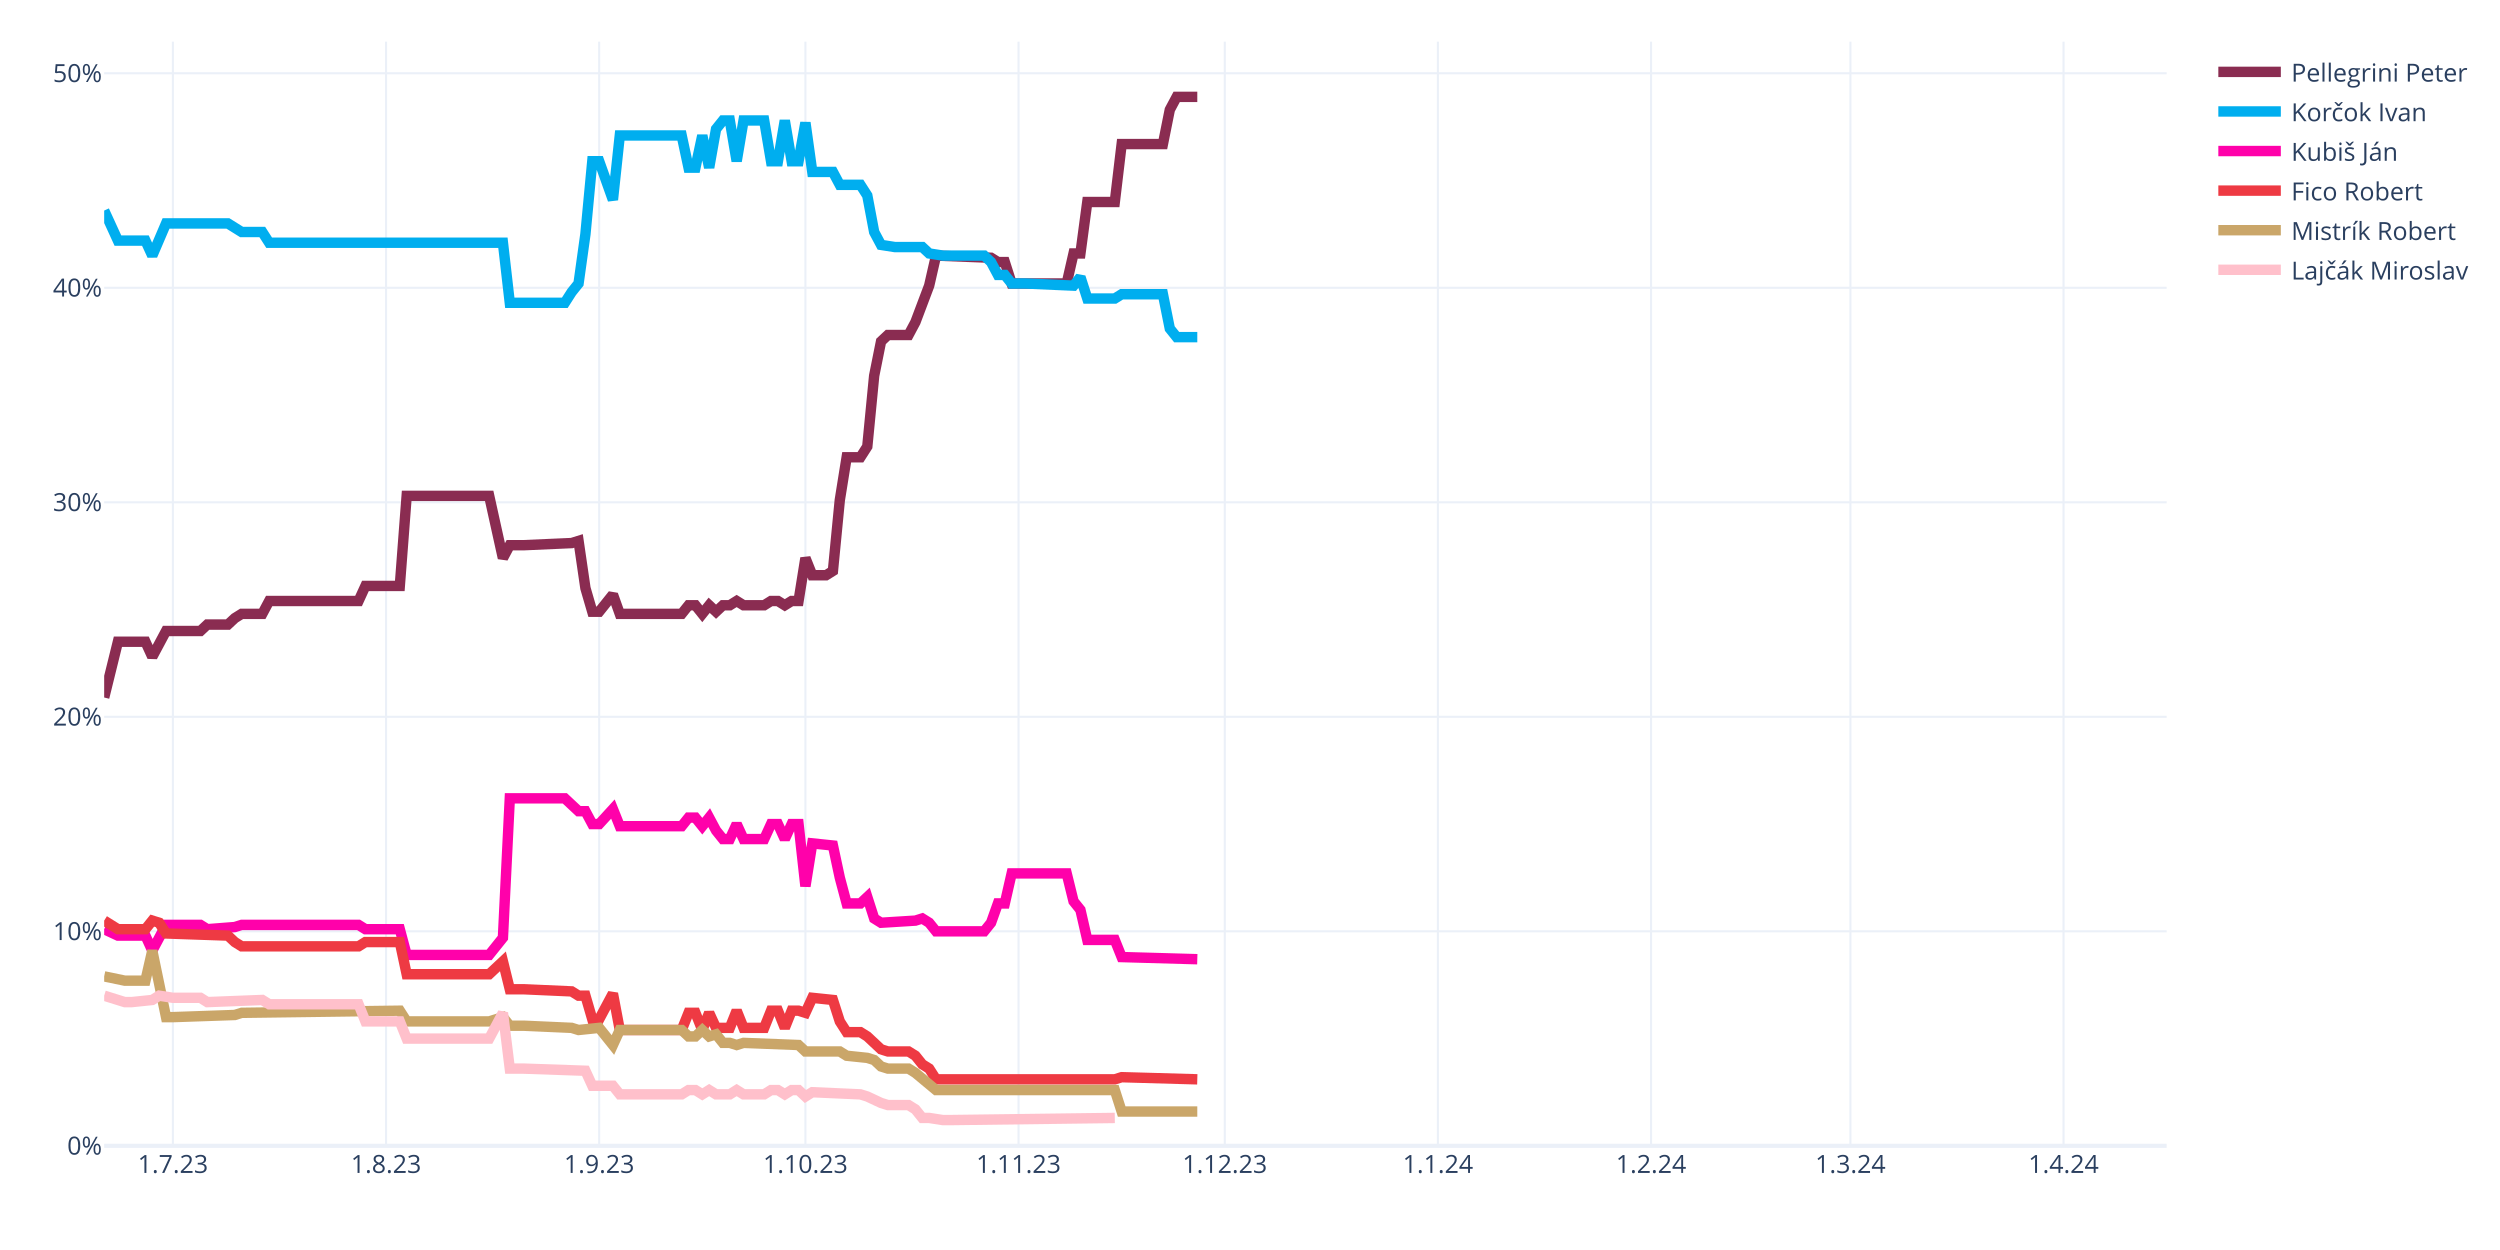
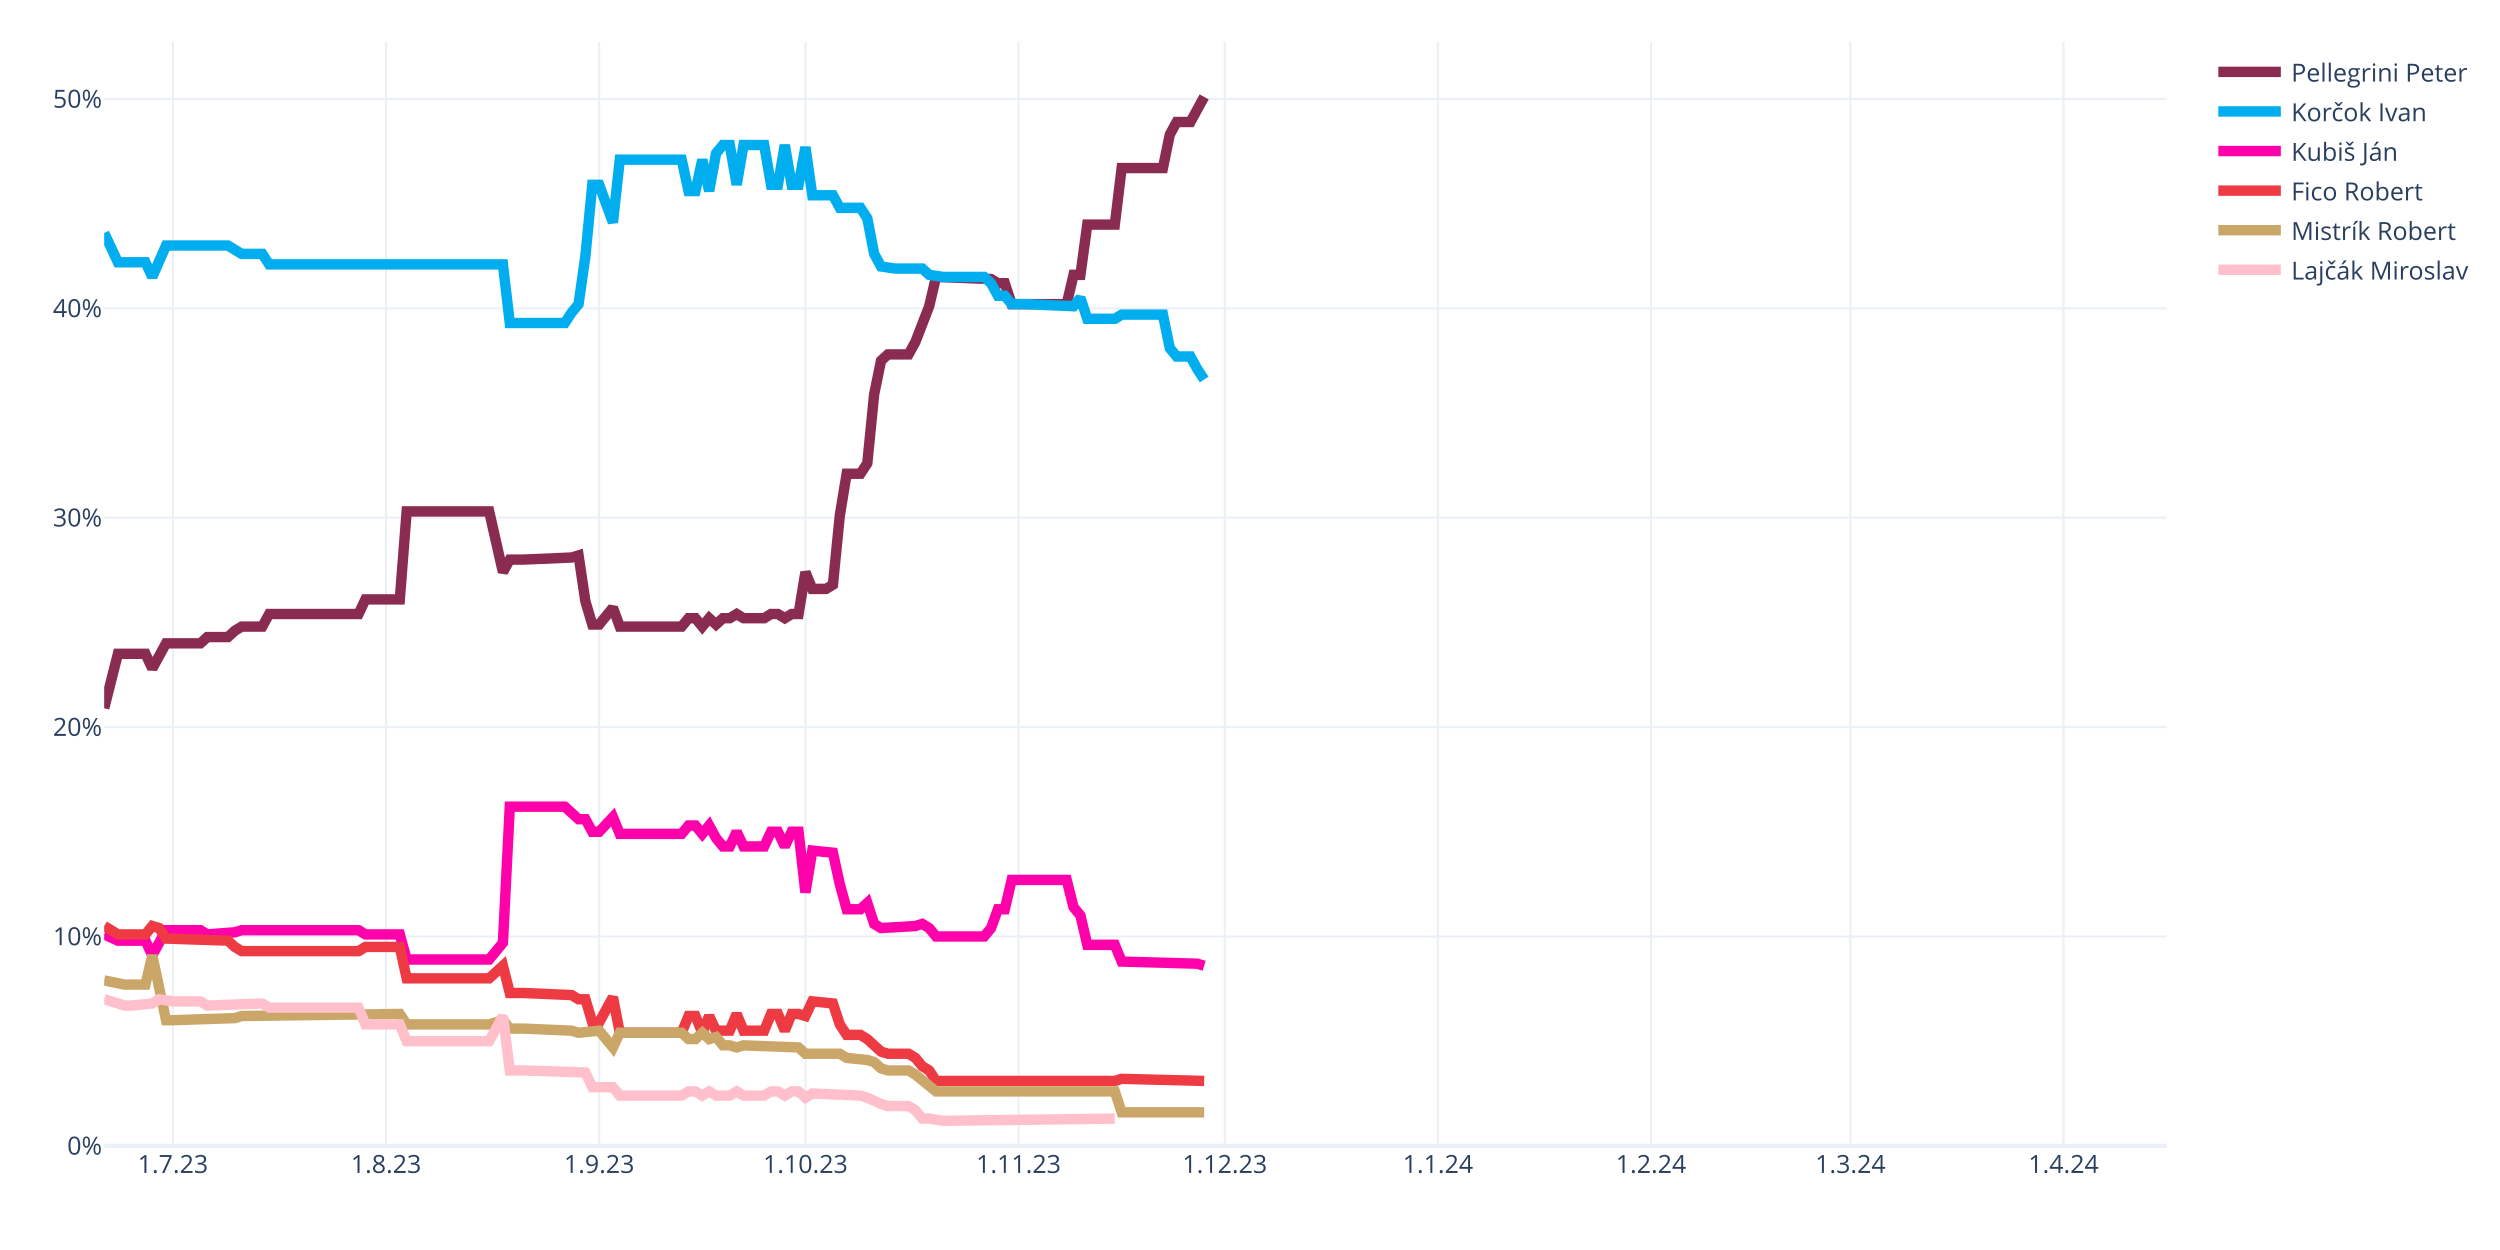
<svg xmlns="http://www.w3.org/2000/svg" class="main-svg" width="1200" height="600" style="" viewBox="0 0 1200 600">
  <rect x="0" y="0" width="1200" height="600" style="fill: rgb(255, 255, 255); fill-opacity: 1;" />
-   <defs id="defs-f2c37b">
+   <defs id="defs-a5dc61">
    <g class="clips">
-       <clipPath id="clipf2c37bxyplot" class="plotclip">
+       <clipPath id="clipa5dc61xyplot" class="plotclip">
        <rect width="990" height="530" />
      </clipPath>
-       <clipPath class="axesclip" id="clipf2c37bx">
+       <clipPath class="axesclip" id="clipa5dc61x">
        <rect x="50" y="0" width="990" height="600" />
      </clipPath>
-       <clipPath class="axesclip" id="clipf2c37by">
+       <clipPath class="axesclip" id="clipa5dc61y">
        <rect x="0" y="20" width="1200" height="530" />
      </clipPath>
-       <clipPath class="axesclip" id="clipf2c37bxy">
+       <clipPath class="axesclip" id="clipa5dc61xy">
        <rect x="50" y="20" width="990" height="530" />
      </clipPath>
    </g>
    <g class="gradients" />
    <g class="patterns" />
  </defs>
  <g class="bglayer" />
  <g class="layer-below">
    <g class="imagelayer" />
    <g class="shapelayer" />
  </g>
  <g class="cartesianlayer">
    <g class="subplot xy">
      <g class="layer-subplot">
        <g class="shapelayer" />
        <g class="imagelayer" />
      </g>
      <g class="minor-gridlayer">
        <g class="x" />
        <g class="y" />
      </g>
      <g class="gridlayer">
        <g class="x">
          <path class="xgrid crisp" transform="translate(83,0)" d="M0,20v530" style="stroke: rgb(235, 240, 248); stroke-opacity: 1; stroke-width: 1px;" />
          <path class="xgrid crisp" transform="translate(185.3,0)" d="M0,20v530" style="stroke: rgb(235, 240, 248); stroke-opacity: 1; stroke-width: 1px;" />
          <path class="xgrid crisp" transform="translate(287.6,0)" d="M0,20v530" style="stroke: rgb(235, 240, 248); stroke-opacity: 1; stroke-width: 1px;" />
          <path class="xgrid crisp" transform="translate(386.6,0)" d="M0,20v530" style="stroke: rgb(235, 240, 248); stroke-opacity: 1; stroke-width: 1px;" />
          <path class="xgrid crisp" transform="translate(488.9,0)" d="M0,20v530" style="stroke: rgb(235, 240, 248); stroke-opacity: 1; stroke-width: 1px;" />
          <path class="xgrid crisp" transform="translate(587.9,0)" d="M0,20v530" style="stroke: rgb(235, 240, 248); stroke-opacity: 1; stroke-width: 1px;" />
          <path class="xgrid crisp" transform="translate(690.2,0)" d="M0,20v530" style="stroke: rgb(235, 240, 248); stroke-opacity: 1; stroke-width: 1px;" />
          <path class="xgrid crisp" transform="translate(792.5,0)" d="M0,20v530" style="stroke: rgb(235, 240, 248); stroke-opacity: 1; stroke-width: 1px;" />
          <path class="xgrid crisp" transform="translate(888.2,0)" d="M0,20v530" style="stroke: rgb(235, 240, 248); stroke-opacity: 1; stroke-width: 1px;" />
          <path class="xgrid crisp" transform="translate(990.5,0)" d="M0,20v530" style="stroke: rgb(235, 240, 248); stroke-opacity: 1; stroke-width: 1px;" />
        </g>
        <g class="y">
-           <path class="ygrid crisp" transform="translate(0,447.03)" d="M50,0h990" style="stroke: rgb(235, 240, 248); stroke-opacity: 1; stroke-width: 1px;" />
-           <path class="ygrid crisp" transform="translate(0,344.07)" d="M50,0h990" style="stroke: rgb(235, 240, 248); stroke-opacity: 1; stroke-width: 1px;" />
-           <path class="ygrid crisp" transform="translate(0,241.1)" d="M50,0h990" style="stroke: rgb(235, 240, 248); stroke-opacity: 1; stroke-width: 1px;" />
-           <path class="ygrid crisp" transform="translate(0,138.14)" d="M50,0h990" style="stroke: rgb(235, 240, 248); stroke-opacity: 1; stroke-width: 1px;" />
-           <path class="ygrid crisp" transform="translate(0,35.17)" d="M50,0h990" style="stroke: rgb(235, 240, 248); stroke-opacity: 1; stroke-width: 1px;" />
+           <path class="ygrid crisp" transform="translate(0,449.5)" d="M50,0h990" style="stroke: rgb(235, 240, 248); stroke-opacity: 1; stroke-width: 1px;" />
+           <path class="ygrid crisp" transform="translate(0,349)" d="M50,0h990" style="stroke: rgb(235, 240, 248); stroke-opacity: 1; stroke-width: 1px;" />
+           <path class="ygrid crisp" transform="translate(0,248.5)" d="M50,0h990" style="stroke: rgb(235, 240, 248); stroke-opacity: 1; stroke-width: 1px;" />
+           <path class="ygrid crisp" transform="translate(0,148)" d="M50,0h990" style="stroke: rgb(235, 240, 248); stroke-opacity: 1; stroke-width: 1px;" />
+           <path class="ygrid crisp" transform="translate(0,47.5)" d="M50,0h990" style="stroke: rgb(235, 240, 248); stroke-opacity: 1; stroke-width: 1px;" />
        </g>
      </g>
      <g class="zerolinelayer">
        <path class="yzl zl crisp" transform="translate(0,550)" d="M50,0h990" style="stroke: rgb(235, 240, 248); stroke-opacity: 1; stroke-width: 2px;" />
      </g>
      <path class="xlines-below" />
      <path class="ylines-below" />
      <g class="overlines-below" />
      <g class="xaxislayer-below" />
      <g class="yaxislayer-below" />
      <g class="overaxes-below" />
-       <g class="plot" transform="translate(50,20)" clip-path="url(#clipf2c37bxyplot)">
+       <g class="plot" transform="translate(50,20)" clip-path="url(#clipa5dc61xyplot)">
        <g class="scatterlayer mlayer">
-           <g class="trace scatter traced89703" style="stroke-miterlimit: 2; opacity: 1;">
-             <g class="fills" />
-             <g class="errorbars" />
-             <g class="lines">
-               <path class="js-line" d="M0,314.8L6.6,288.03L9.9,288.03L19.8,288.03L23.1,295.24L29.7,282.88L33,282.88L46.2,282.88L49.5,279.79L59.4,279.79L62.7,276.71L66,274.65L69.3,274.65L75.9,274.65L79.2,268.47L122.1,268.47L125.4,261.26L141.9,261.26L145.2,218.02L184.8,218.02L191.4,247.88L194.7,241.7L201.3,241.7L224.4,240.67L227.7,239.64L231,262.29L234.3,273.62L237.6,273.62L240.9,269.5L244.2,265.38L247.5,274.65L277.2,274.65L280.5,270.53L283.8,270.53L287.1,274.65L290.4,270.53L293.7,273.62L297,270.53L300.3,270.53L303.6,268.47L306.9,270.53L316.8,270.53L320.1,268.47L323.4,268.47L326.7,270.53L330,268.47L333.3,268.47L336.6,247.88L339.9,256.11L346.5,256.11L349.8,254.05L353.1,220.07L356.4,199.48L363,199.48L366.3,194.33L369.6,160.35L372.9,143.88L376.2,140.79L379.5,140.79L386.1,140.79L389.4,134.61L396,117.11L399.3,102.69L425.7,103.72L429,105.78L432.3,105.78L435.6,116.08L462,116.08L465.3,101.66L468.6,101.66L471.9,76.95L485.1,76.95L488.4,49.15L508.2,49.15L511.5,32.68L514.8,26.5L518.1,26.5L524.7,26.5" style="vector-effect: none; fill: none; stroke: rgb(138, 44, 81); stroke-opacity: 1; stroke-width: 5px; opacity: 1;" />
-             </g>
-             <g class="points" />
-             <g class="text" />
-           </g>
-           <g class="trace scatter trace490db3" style="stroke-miterlimit: 2; opacity: 1;">
-             <g class="fills" />
-             <g class="errorbars" />
-             <g class="lines">
-               <path class="js-line" d="M0,81.07L6.6,95.49L9.9,95.49L19.8,95.49L23.1,102.69L29.7,87.25L33,87.25L59.4,87.25L62.7,89.31L66,91.37L69.3,91.37L75.9,91.37L79.2,96.52L191.4,96.52L194.7,125.35L221.1,125.35L224.4,120.2L227.7,116.08L231,92.4L234.3,57.39L237.6,57.39L244.2,75.92L247.5,45.03L277.2,45.03L280.5,60.48L283.8,60.48L287.1,45.03L290.4,60.48L293.7,41.94L297,37.83L300.3,37.83L303.6,57.39L306.9,37.83L316.8,37.83L320.1,57.39L323.4,57.39L326.7,37.83L330,57.39L333.3,57.39L336.6,38.86L339.9,62.54L349.8,62.54L353.1,68.72L363,68.72L366.3,73.86L369.6,91.37L372.9,97.55L379.5,98.58L382.8,98.58L392.7,98.58L396,101.66L402.6,102.69L405.9,102.69L422.4,102.69L425.7,105.78L429,111.96L432.3,111.96L435.6,116.08L442.2,116.08L465.3,117.11L468.6,112.99L471.9,123.29L475.2,123.29L485.1,123.29L488.4,121.23L508.2,121.23L511.5,137.7L514.8,141.82L518.1,141.82L524.7,141.82" style="vector-effect: none; fill: none; stroke: rgb(0, 174, 239); stroke-opacity: 1; stroke-width: 5px; opacity: 1;" />
-             </g>
-             <g class="points" />
-             <g class="text" />
-           </g>
-           <g class="trace scatter tracedf8843" style="stroke-miterlimit: 2; opacity: 1;">
-             <g class="fills" />
-             <g class="errorbars" />
-             <g class="lines">
-               <path class="js-line" d="M0,426.01L6.6,429.09L9.9,429.09L19.8,429.09L23.1,436.3L29.7,423.95L33,423.95L46.2,423.95L49.5,426.01L62.7,424.98L66,423.95L122.1,423.95L125.4,426.01L141.9,426.01L145.2,438.36L184.8,438.36L191.4,430.12L194.7,363.2L201.3,363.2L221.1,363.2L224.4,366.29L227.7,369.37L231,369.37L234.3,375.55L237.6,375.55L244.2,368.34L247.5,376.58L277.2,376.58L280.5,372.46L283.8,372.46L287.1,376.58L290.4,372.46L293.7,378.64L297,382.76L300.3,382.76L303.6,375.55L306.9,382.76L316.8,382.76L320.1,375.55L323.4,375.55L326.7,382.76L330,375.55L333.3,375.55L336.6,405.41L339.9,384.82L349.8,385.85L353.1,401.29L356.4,413.65L359.7,413.65L363,413.65L366.3,410.56L369.6,420.86L372.9,422.92L389.4,421.89L392.7,420.86L396,422.92L399.3,427.03L422.4,427.03L425.7,422.92L429,413.65L432.3,413.65L435.6,399.23L442.2,399.23L462,399.23L465.3,412.62L468.6,416.74L471.9,431.15L485.1,431.15L488.4,439.39L524.7,440.42" style="vector-effect: none; fill: none; stroke: rgb(255, 1, 170); stroke-opacity: 1; stroke-width: 5px; opacity: 1;" />
-             </g>
-             <g class="points" />
-             <g class="text" />
-           </g>
-           <g class="trace scatter trace034994" style="stroke-miterlimit: 2; opacity: 1;">
-             <g class="fills" />
-             <g class="errorbars" />
-             <g class="lines">
-               <path class="js-line" d="M0,421.89L6.6,426.01L9.9,426.01L19.8,426.01L23.1,421.89L26.4,422.92L29.7,428.06L59.4,429.09L62.7,432.18L66,434.24L69.3,434.24L122.1,434.24L125.4,432.18L141.9,432.18L145.2,447.63L184.8,447.63L191.4,441.45L194.7,454.84L201.3,454.84L224.4,455.87L227.7,457.92L231,457.92L234.3,469.25L237.6,469.25L240.9,463.07L244.2,456.89L247.5,474.4L277.2,474.4L280.5,466.16L283.8,466.16L287.1,474.4L290.4,466.16L293.7,473.37L300.3,473.37L303.6,465.13L306.9,473.37L310.2,473.37L316.8,473.37L320.1,465.13L323.4,465.13L326.7,473.37L330,465.13L333.3,465.13L336.6,466.16L339.9,458.95L349.8,459.98L353.1,470.28L356.4,475.43L359.7,475.43L363,475.43L366.3,477.49L372.9,483.67L376.2,484.7L386.1,484.7L389.4,486.75L392.7,490.87L396,492.93L399.3,498.08L402.6,498.08L485.1,498.08L488.4,497.05L524.7,498.08" style="vector-effect: none; fill: none; stroke: rgb(238, 58, 67); stroke-opacity: 1; stroke-width: 5px; opacity: 1;" />
-             </g>
-             <g class="points" />
-             <g class="text" />
-           </g>
-           <g class="trace scatter trace27b5c5" style="stroke-miterlimit: 2; opacity: 1;">
-             <g class="fills" />
-             <g class="errorbars" />
-             <g class="lines">
-               <path class="js-line" d="M0,448.66L9.9,450.72L13.2,450.72L19.8,450.72L23.1,436.3L29.7,468.22L33,468.22L62.7,467.19L66,466.16L141.9,465.13L145.2,470.28L184.8,470.28L191.4,468.22L194.7,472.34L201.3,472.34L224.4,473.37L227.7,474.4L237.6,473.37L240.9,477.49L244.2,481.61L247.5,474.4L277.2,474.4L280.5,477.49L283.8,477.49L287.1,474.4L290.4,477.49L293.7,476.46L297,480.58L300.3,480.58L303.6,481.61L306.9,480.58L333.3,481.61L336.6,484.7L353.1,484.7L356.4,486.75L366.3,487.78L369.6,488.81L372.9,491.9L376.2,492.93L386.1,492.93L389.4,494.99L399.3,503.23L402.6,503.23L485.1,503.23L488.4,513.53L524.7,513.53" style="vector-effect: none; fill: none; stroke: rgb(202, 166, 105); stroke-opacity: 1; stroke-width: 5px; opacity: 1;" />
-             </g>
-             <g class="points" />
-             <g class="text" />
-           </g>
-           <g class="trace scatter tracef2648a" style="stroke-miterlimit: 2; opacity: 1;">
-             <g class="fills" />
-             <g class="errorbars" />
-             <g class="lines">
-               <path class="js-line" d="M0,457.92L9.9,461.01L13.2,461.01L23.1,459.98L26.4,457.92L33,458.95L36.3,458.95L46.2,458.95L49.5,461.01L75.9,459.98L79.2,462.04L122.1,462.04L125.4,470.28L141.9,470.28L145.2,478.52L184.8,478.52L191.4,466.16L194.7,492.93L201.3,492.93L231,493.96L234.3,501.17L244.2,501.17L247.5,505.29L277.2,505.29L280.5,503.23L283.8,503.23L287.1,505.29L290.4,503.23L293.7,505.29L300.3,505.29L303.6,503.23L306.9,505.29L310.2,505.29L316.8,505.29L320.1,503.23L323.4,503.23L326.7,505.29L330,503.23L333.3,503.23L336.6,506.32L339.9,504.26L363,505.29L366.3,506.32L372.9,509.41L376.2,510.44L386.1,510.44L389.4,512.5L392.7,516.61L396,516.61L402.6,517.64L405.9,517.64L485.1,516.61" style="vector-effect: none; fill: none; stroke: rgb(255, 192, 203); stroke-opacity: 1; stroke-width: 5px; opacity: 1;" />
+           <g class="trace scatter trace0e945e" style="stroke-miterlimit: 2; opacity: 1;">
+             <g class="fills" />
+             <g class="errorbars" />
+             <g class="lines">
+               <path class="js-line" d="M0,319.96L6.6,293.83L9.9,293.83L19.8,293.83L23.1,300.86L29.7,288.8L33,288.8L46.2,288.8L49.5,285.79L59.4,285.79L62.7,282.77L66,280.76L69.3,280.76L75.9,280.76L79.2,274.73L122.1,274.73L125.4,267.7L141.9,267.7L145.2,225.49L184.8,225.49L191.4,254.63L194.7,248.6L201.3,248.6L224.4,247.6L227.7,246.59L231,268.7L234.3,279.76L237.6,279.76L240.9,275.74L244.2,271.72L247.5,280.76L277.2,280.76L280.5,276.74L283.8,276.74L287.1,280.76L290.4,276.74L293.7,279.76L297,276.74L300.3,276.74L303.6,274.73L306.9,276.74L316.8,276.74L320.1,274.73L323.4,274.73L326.7,276.74L330,274.73L333.3,274.73L336.6,254.63L339.9,262.67L346.5,262.67L349.8,260.66L353.1,227.5L356.4,207.4L363,207.4L366.3,202.37L369.6,169.21L372.9,153.13L376.2,150.11L379.5,150.11L386.1,150.11L389.4,144.08L396,127L399.3,112.93L425.7,113.93L429,115.94L432.3,115.94L435.6,125.99L462,125.99L465.3,111.92L468.6,111.92L471.9,87.8L485.1,87.8L488.4,60.67L508.2,60.67L511.5,44.59L514.8,38.56L518.1,38.56L521.4,38.56L524.7,32.53L528,26.5" style="vector-effect: none; fill: none; stroke: rgb(138, 44, 81); stroke-opacity: 1; stroke-width: 5px; opacity: 1;" />
+             </g>
+             <g class="points" />
+             <g class="text" />
+           </g>
+           <g class="trace scatter trace0ecc87" style="stroke-miterlimit: 2; opacity: 1;">
+             <g class="fills" />
+             <g class="errorbars" />
+             <g class="lines">
+               <path class="js-line" d="M0,91.82L6.6,105.89L9.9,105.89L19.8,105.89L23.1,112.93L29.7,97.85L33,97.85L59.4,97.85L62.7,99.86L66,101.87L69.3,101.87L75.9,101.87L79.2,106.9L191.4,106.9L194.7,135.04L221.1,135.04L224.4,130.01L227.7,125.99L231,102.88L234.3,68.71L237.6,68.71L244.2,86.8L247.5,56.65L277.2,56.65L280.5,71.72L283.8,71.72L287.1,56.65L290.4,71.72L293.7,53.63L297,49.61L300.3,49.61L303.6,68.71L306.9,49.61L316.8,49.61L320.1,68.71L323.4,68.71L326.7,49.61L330,68.71L333.3,68.71L336.6,50.62L339.9,73.73L349.8,73.73L353.1,79.76L363,79.76L366.3,84.79L369.6,101.87L372.9,107.9L379.5,108.91L382.8,108.91L392.7,108.91L396,111.92L402.6,112.93L405.9,112.93L422.4,112.93L425.7,115.94L429,121.97L432.3,121.97L435.6,125.99L442.2,125.99L465.3,127L468.6,122.98L471.9,133.03L475.2,133.03L485.1,133.03L488.4,131.02L508.2,131.02L511.5,147.1L514.8,151.12L518.1,151.12L521.4,151.12L524.7,157.15L528,162.17" style="vector-effect: none; fill: none; stroke: rgb(0, 174, 239); stroke-opacity: 1; stroke-width: 5px; opacity: 1;" />
+             </g>
+             <g class="points" />
+             <g class="text" />
+           </g>
+           <g class="trace scatter traced9177e" style="stroke-miterlimit: 2; opacity: 1;">
+             <g class="fills" />
+             <g class="errorbars" />
+             <g class="lines">
+               <path class="js-line" d="M0,428.5L6.6,431.51L9.9,431.51L19.8,431.51L23.1,438.55L29.7,426.49L33,426.49L46.2,426.49L49.5,428.5L62.7,427.49L66,426.49L122.1,426.49L125.4,428.5L141.9,428.5L145.2,440.56L184.8,440.56L191.4,432.52L194.7,367.19L201.3,367.19L221.1,367.19L224.4,370.21L227.7,373.22L231,373.22L234.3,379.25L237.6,379.25L244.2,372.22L247.5,380.26L277.2,380.26L280.5,376.24L283.8,376.24L287.1,380.26L290.4,376.24L293.7,382.27L297,386.29L300.3,386.29L303.6,379.25L306.9,386.29L316.8,386.29L320.1,379.25L323.4,379.25L326.7,386.29L330,379.25L333.3,379.25L336.6,408.4L339.9,388.3L349.8,389.3L353.1,404.38L356.4,416.44L359.7,416.44L363,416.44L366.3,413.42L369.6,423.47L372.9,425.48L389.4,424.48L392.7,423.47L396,425.48L399.3,429.5L422.4,429.5L425.7,425.48L429,416.44L432.3,416.44L435.6,402.37L442.2,402.37L462,402.37L465.3,415.43L468.6,419.45L471.9,433.52L485.1,433.52L488.4,441.56L524.7,442.57L528,443.57" style="vector-effect: none; fill: none; stroke: rgb(255, 1, 170); stroke-opacity: 1; stroke-width: 5px; opacity: 1;" />
+             </g>
+             <g class="points" />
+             <g class="text" />
+           </g>
+           <g class="trace scatter trace6eea80" style="stroke-miterlimit: 2; opacity: 1;">
+             <g class="fills" />
+             <g class="errorbars" />
+             <g class="lines">
+               <path class="js-line" d="M0,424.48L6.6,428.5L9.9,428.5L19.8,428.5L23.1,424.48L26.4,425.48L29.7,430.51L59.4,431.51L62.7,434.53L66,436.54L69.3,436.54L122.1,436.54L125.4,434.53L141.9,434.53L145.2,449.6L184.8,449.6L191.4,443.57L194.7,456.64L201.3,456.64L224.4,457.64L227.7,459.65L231,459.65L234.3,470.71L237.6,470.71L240.9,464.68L244.2,458.65L247.5,475.73L277.2,475.73L280.5,467.69L283.8,467.69L287.1,475.73L290.4,467.69L293.7,474.73L300.3,474.73L303.6,466.69L306.9,474.73L310.2,474.73L316.8,474.73L320.1,466.69L323.4,466.69L326.7,474.73L330,466.69L333.3,466.69L336.6,467.69L339.9,460.66L349.8,461.66L353.1,471.71L356.4,476.74L359.7,476.74L363,476.74L366.3,478.75L372.9,484.78L376.2,485.78L386.1,485.78L389.4,487.79L392.7,491.81L396,493.82L399.3,498.85L402.6,498.85L485.1,498.85L488.4,497.84L528,498.85" style="vector-effect: none; fill: none; stroke: rgb(238, 58, 67); stroke-opacity: 1; stroke-width: 5px; opacity: 1;" />
+             </g>
+             <g class="points" />
+             <g class="text" />
+           </g>
+           <g class="trace scatter traced1e888" style="stroke-miterlimit: 2; opacity: 1;">
+             <g class="fills" />
+             <g class="errorbars" />
+             <g class="lines">
+               <path class="js-line" d="M0,450.61L9.9,452.62L13.2,452.62L19.8,452.62L23.1,438.55L29.7,469.7L33,469.7L62.7,468.7L66,467.69L141.9,466.69L145.2,471.71L184.8,471.71L191.4,469.7L194.7,473.72L201.3,473.72L224.4,474.73L227.7,475.73L237.6,474.73L240.9,478.75L244.2,482.77L247.5,475.73L277.2,475.73L280.5,478.75L283.8,478.75L287.1,475.73L290.4,478.75L293.7,477.74L297,481.76L300.3,481.76L303.6,482.77L306.9,481.76L333.3,482.77L336.6,485.78L353.1,485.78L356.4,487.79L366.3,488.8L369.6,489.8L372.9,492.82L376.2,493.82L386.1,493.82L389.4,495.83L399.3,503.87L402.6,503.87L485.1,503.87L488.4,513.92L528,513.92" style="vector-effect: none; fill: none; stroke: rgb(202, 166, 105); stroke-opacity: 1; stroke-width: 5px; opacity: 1;" />
+             </g>
+             <g class="points" />
+             <g class="text" />
+           </g>
+           <g class="trace scatter tracec353c7" style="stroke-miterlimit: 2; opacity: 1;">
+             <g class="fills" />
+             <g class="errorbars" />
+             <g class="lines">
+               <path class="js-line" d="M0,459.65L9.9,462.67L13.2,462.67L23.1,461.66L26.4,459.65L33,460.66L36.3,460.66L46.2,460.66L49.5,462.67L75.9,461.66L79.2,463.67L122.1,463.67L125.4,471.71L141.9,471.71L145.2,479.75L184.8,479.75L191.4,467.69L194.7,493.82L201.3,493.82L231,494.83L234.3,501.86L244.2,501.86L247.5,505.88L277.2,505.88L280.5,503.87L283.8,503.87L287.1,505.88L290.4,503.87L293.7,505.88L300.3,505.88L303.6,503.87L306.9,505.88L310.2,505.88L316.8,505.88L320.1,503.87L323.4,503.87L326.7,505.88L330,503.87L333.3,503.87L336.6,506.89L339.9,504.88L363,505.88L366.3,506.89L372.9,509.9L376.2,510.91L386.1,510.91L389.4,512.92L392.7,516.94L396,516.94L402.6,517.94L405.9,517.94L485.1,516.94" style="vector-effect: none; fill: none; stroke: rgb(255, 192, 203); stroke-opacity: 1; stroke-width: 5px; opacity: 1;" />
            </g>
            <g class="points" />
            <g class="text" />
          </g>
        </g>
      </g>
      <g class="overplot" />
      <path class="xlines-above crisp" d="M0,0" style="fill: none;" />
      <path class="ylines-above crisp" d="M0,0" style="fill: none;" />
      <g class="overlines-above" />
      <g class="xaxislayer-above">
        <g class="xtick">
          <text text-anchor="middle" x="0" y="563" transform="translate(83,0)" style="font-family: 'Open Sans', verdana, arial, sans-serif; font-size: 12px; fill: rgb(42, 63, 95); fill-opacity: 1; white-space: pre; opacity: 1;">1.7.23</text>
        </g>
        <g class="xtick">
          <text text-anchor="middle" x="0" y="563" style="font-family: 'Open Sans', verdana, arial, sans-serif; font-size: 12px; fill: rgb(42, 63, 95); fill-opacity: 1; white-space: pre; opacity: 1;" transform="translate(185.3,0)">1.8.23</text>
        </g>
        <g class="xtick">
          <text text-anchor="middle" x="0" y="563" style="font-family: 'Open Sans', verdana, arial, sans-serif; font-size: 12px; fill: rgb(42, 63, 95); fill-opacity: 1; white-space: pre; opacity: 1;" transform="translate(287.6,0)">1.9.23</text>
        </g>
        <g class="xtick">
          <text text-anchor="middle" x="0" y="563" style="font-family: 'Open Sans', verdana, arial, sans-serif; font-size: 12px; fill: rgb(42, 63, 95); fill-opacity: 1; white-space: pre; opacity: 1;" transform="translate(386.6,0)">1.10.23</text>
        </g>
        <g class="xtick">
          <text text-anchor="middle" x="0" y="563" style="font-family: 'Open Sans', verdana, arial, sans-serif; font-size: 12px; fill: rgb(42, 63, 95); fill-opacity: 1; white-space: pre; opacity: 1;" transform="translate(488.9,0)">1.11.23</text>
        </g>
        <g class="xtick">
          <text text-anchor="middle" x="0" y="563" style="font-family: 'Open Sans', verdana, arial, sans-serif; font-size: 12px; fill: rgb(42, 63, 95); fill-opacity: 1; white-space: pre; opacity: 1;" transform="translate(587.9,0)">1.12.23</text>
        </g>
        <g class="xtick">
          <text text-anchor="middle" x="0" y="563" style="font-family: 'Open Sans', verdana, arial, sans-serif; font-size: 12px; fill: rgb(42, 63, 95); fill-opacity: 1; white-space: pre; opacity: 1;" transform="translate(690.2,0)">1.1.24</text>
        </g>
        <g class="xtick">
          <text text-anchor="middle" x="0" y="563" style="font-family: 'Open Sans', verdana, arial, sans-serif; font-size: 12px; fill: rgb(42, 63, 95); fill-opacity: 1; white-space: pre; opacity: 1;" transform="translate(792.5,0)">1.2.24</text>
        </g>
        <g class="xtick">
          <text text-anchor="middle" x="0" y="563" style="font-family: 'Open Sans', verdana, arial, sans-serif; font-size: 12px; fill: rgb(42, 63, 95); fill-opacity: 1; white-space: pre; opacity: 1;" transform="translate(888.2,0)">1.3.24</text>
        </g>
        <g class="xtick">
          <text text-anchor="middle" x="0" y="563" style="font-family: 'Open Sans', verdana, arial, sans-serif; font-size: 12px; fill: rgb(42, 63, 95); fill-opacity: 1; white-space: pre; opacity: 1;" transform="translate(990.5,0)">1.4.24</text>
        </g>
      </g>
      <g class="yaxislayer-above">
        <g class="ytick">
          <text text-anchor="end" x="49" y="4.2" transform="translate(0,550)" style="font-family: 'Open Sans', verdana, arial, sans-serif; font-size: 12px; fill: rgb(42, 63, 95); fill-opacity: 1; white-space: pre; opacity: 1;">0%</text>
        </g>
        <g class="ytick">
-           <text text-anchor="end" x="49" y="4.2" style="font-family: 'Open Sans', verdana, arial, sans-serif; font-size: 12px; fill: rgb(42, 63, 95); fill-opacity: 1; white-space: pre; opacity: 1;" transform="translate(0,447.03)">10%</text>
-         </g>
-         <g class="ytick">
-           <text text-anchor="end" x="49" y="4.2" style="font-family: 'Open Sans', verdana, arial, sans-serif; font-size: 12px; fill: rgb(42, 63, 95); fill-opacity: 1; white-space: pre; opacity: 1;" transform="translate(0,344.07)">20%</text>
-         </g>
-         <g class="ytick">
-           <text text-anchor="end" x="49" y="4.2" style="font-family: 'Open Sans', verdana, arial, sans-serif; font-size: 12px; fill: rgb(42, 63, 95); fill-opacity: 1; white-space: pre; opacity: 1;" transform="translate(0,241.1)">30%</text>
-         </g>
-         <g class="ytick">
-           <text text-anchor="end" x="49" y="4.2" style="font-family: 'Open Sans', verdana, arial, sans-serif; font-size: 12px; fill: rgb(42, 63, 95); fill-opacity: 1; white-space: pre; opacity: 1;" transform="translate(0,138.14)">40%</text>
-         </g>
-         <g class="ytick">
-           <text text-anchor="end" x="49" y="4.2" style="font-family: 'Open Sans', verdana, arial, sans-serif; font-size: 12px; fill: rgb(42, 63, 95); fill-opacity: 1; white-space: pre; opacity: 1;" transform="translate(0,35.17)">50%</text>
+           <text text-anchor="end" x="49" y="4.2" style="font-family: 'Open Sans', verdana, arial, sans-serif; font-size: 12px; fill: rgb(42, 63, 95); fill-opacity: 1; white-space: pre; opacity: 1;" transform="translate(0,449.5)">10%</text>
+         </g>
+         <g class="ytick">
+           <text text-anchor="end" x="49" y="4.2" style="font-family: 'Open Sans', verdana, arial, sans-serif; font-size: 12px; fill: rgb(42, 63, 95); fill-opacity: 1; white-space: pre; opacity: 1;" transform="translate(0,349)">20%</text>
+         </g>
+         <g class="ytick">
+           <text text-anchor="end" x="49" y="4.2" style="font-family: 'Open Sans', verdana, arial, sans-serif; font-size: 12px; fill: rgb(42, 63, 95); fill-opacity: 1; white-space: pre; opacity: 1;" transform="translate(0,248.5)">30%</text>
+         </g>
+         <g class="ytick">
+           <text text-anchor="end" x="49" y="4.2" style="font-family: 'Open Sans', verdana, arial, sans-serif; font-size: 12px; fill: rgb(42, 63, 95); fill-opacity: 1; white-space: pre; opacity: 1;" transform="translate(0,148)">40%</text>
+         </g>
+         <g class="ytick">
+           <text text-anchor="end" x="49" y="4.2" style="font-family: 'Open Sans', verdana, arial, sans-serif; font-size: 12px; fill: rgb(42, 63, 95); fill-opacity: 1; white-space: pre; opacity: 1;" transform="translate(0,47.5)">50%</text>
        </g>
      </g>
      <g class="overaxes-above" />
    </g>
  </g>
  <g class="polarlayer" />
  <g class="smithlayer" />
  <g class="ternarylayer" />
  <g class="geolayer" />
  <g class="funnelarealayer" />
  <g class="pielayer" />
  <g class="iciclelayer" />
  <g class="treemaplayer" />
  <g class="sunburstlayer" />
  <g class="glimages" />
-   <defs id="topdefs-f2c37b">
+   <defs id="topdefs-a5dc61">
    <g class="clips" />
-     <clipPath id="legendf2c37b">
+     <clipPath id="legenda5dc61">
      <rect width="128" height="124" x="0" y="0" />
    </clipPath>
  </defs>
  <g class="layer-above">
    <g class="imagelayer" />
    <g class="shapelayer" />
  </g>
  <g class="infolayer">
    <g class="legend" pointer-events="all" transform="translate(1059.8,20)">
      <rect class="bg" shape-rendering="crispEdges" style="stroke: rgb(68, 68, 68); stroke-opacity: 1; fill: rgb(255, 255, 255); fill-opacity: 1; stroke-width: 0px;" width="128" height="124" x="0" y="0" />
-       <g class="scrollbox" transform="" clip-path="url(#legendf2c37b)">
+       <g class="scrollbox" transform="" clip-path="url(#legenda5dc61)">
        <g class="groups">
          <g class="traces" transform="translate(0,14.5)" style="opacity: 1;">
            <text class="legendtext" text-anchor="start" x="40" y="4.68" style="font-family: 'Open Sans', verdana, arial, sans-serif; font-size: 12px; fill: rgb(42, 63, 95); fill-opacity: 1; white-space: pre;">Pellegrini Peter</text>
            <g class="layers" style="opacity: 1;">
              <g class="legendfill" />
              <g class="legendlines">
                <path class="js-line" d="M5,0h30" style="fill: none; stroke: rgb(138, 44, 81); stroke-opacity: 1; stroke-width: 5px;" />
              </g>
              <g class="legendsymbols">
                <g class="legendpoints" />
              </g>
            </g>
            <rect class="legendtoggle" x="0" y="-9.5" width="122.703" height="19" style="fill: rgb(0, 0, 0); fill-opacity: 0;" />
          </g>
          <g class="traces" transform="translate(0,33.5)" style="opacity: 1;">
            <text class="legendtext" text-anchor="start" x="40" y="4.68" style="font-family: 'Open Sans', verdana, arial, sans-serif; font-size: 12px; fill: rgb(42, 63, 95); fill-opacity: 1; white-space: pre;">Korčok Ivan</text>
            <g class="layers" style="opacity: 1;">
              <g class="legendfill" />
              <g class="legendlines">
                <path class="js-line" d="M5,0h30" style="fill: none; stroke: rgb(0, 174, 239); stroke-opacity: 1; stroke-width: 5px;" />
              </g>
              <g class="legendsymbols">
                <g class="legendpoints" />
              </g>
            </g>
            <rect class="legendtoggle" x="0" y="-9.5" width="122.703" height="19" style="fill: rgb(0, 0, 0); fill-opacity: 0;" />
          </g>
          <g class="traces" transform="translate(0,52.5)" style="opacity: 1;">
            <text class="legendtext" text-anchor="start" x="40" y="4.68" style="font-family: 'Open Sans', verdana, arial, sans-serif; font-size: 12px; fill: rgb(42, 63, 95); fill-opacity: 1; white-space: pre;">Kubiš Ján</text>
            <g class="layers" style="opacity: 1;">
              <g class="legendfill" />
              <g class="legendlines">
                <path class="js-line" d="M5,0h30" style="fill: none; stroke: rgb(255, 1, 170); stroke-opacity: 1; stroke-width: 5px;" />
              </g>
              <g class="legendsymbols">
                <g class="legendpoints" />
              </g>
            </g>
            <rect class="legendtoggle" x="0" y="-9.5" width="122.703" height="19" style="fill: rgb(0, 0, 0); fill-opacity: 0;" />
          </g>
          <g class="traces" transform="translate(0,71.5)" style="opacity: 1;">
            <text class="legendtext" text-anchor="start" x="40" y="4.68" style="font-family: 'Open Sans', verdana, arial, sans-serif; font-size: 12px; fill: rgb(42, 63, 95); fill-opacity: 1; white-space: pre;">Fico Robert</text>
            <g class="layers" style="opacity: 1;">
              <g class="legendfill" />
              <g class="legendlines">
                <path class="js-line" d="M5,0h30" style="fill: none; stroke: rgb(238, 58, 67); stroke-opacity: 1; stroke-width: 5px;" />
              </g>
              <g class="legendsymbols">
                <g class="legendpoints" />
              </g>
            </g>
            <rect class="legendtoggle" x="0" y="-9.5" width="122.703" height="19" style="fill: rgb(0, 0, 0); fill-opacity: 0;" />
          </g>
          <g class="traces" transform="translate(0,90.5)" style="opacity: 1;">
            <text class="legendtext" text-anchor="start" x="40" y="4.68" style="font-family: 'Open Sans', verdana, arial, sans-serif; font-size: 12px; fill: rgb(42, 63, 95); fill-opacity: 1; white-space: pre;">Mistrík Robert</text>
            <g class="layers" style="opacity: 1;">
              <g class="legendfill" />
              <g class="legendlines">
                <path class="js-line" d="M5,0h30" style="fill: none; stroke: rgb(202, 166, 105); stroke-opacity: 1; stroke-width: 5px;" />
              </g>
              <g class="legendsymbols">
                <g class="legendpoints" />
              </g>
            </g>
            <rect class="legendtoggle" x="0" y="-9.5" width="122.703" height="19" style="fill: rgb(0, 0, 0); fill-opacity: 0;" />
          </g>
          <g class="traces" transform="translate(0,109.5)" style="opacity: 1;">
            <text class="legendtext" text-anchor="start" x="40" y="4.68" style="font-family: 'Open Sans', verdana, arial, sans-serif; font-size: 12px; fill: rgb(42, 63, 95); fill-opacity: 1; white-space: pre;">Lajčák Miroslav</text>
            <g class="layers" style="opacity: 1;">
              <g class="legendfill" />
              <g class="legendlines">
                <path class="js-line" d="M5,0h30" style="fill: none; stroke: rgb(255, 192, 203); stroke-opacity: 1; stroke-width: 5px;" />
              </g>
              <g class="legendsymbols">
                <g class="legendpoints" />
              </g>
            </g>
            <rect class="legendtoggle" x="0" y="-9.5" width="122.703" height="19" style="fill: rgb(0, 0, 0); fill-opacity: 0;" />
          </g>
        </g>
      </g>
      <rect class="scrollbar" rx="20" ry="3" width="0" height="0" style="fill: rgb(128, 139, 164); fill-opacity: 1;" x="0" y="0" />
    </g>
    <g class="g-gtitle" />
    <g class="g-xtitle" />
    <g class="g-ytitle" />
  </g>
</svg>
